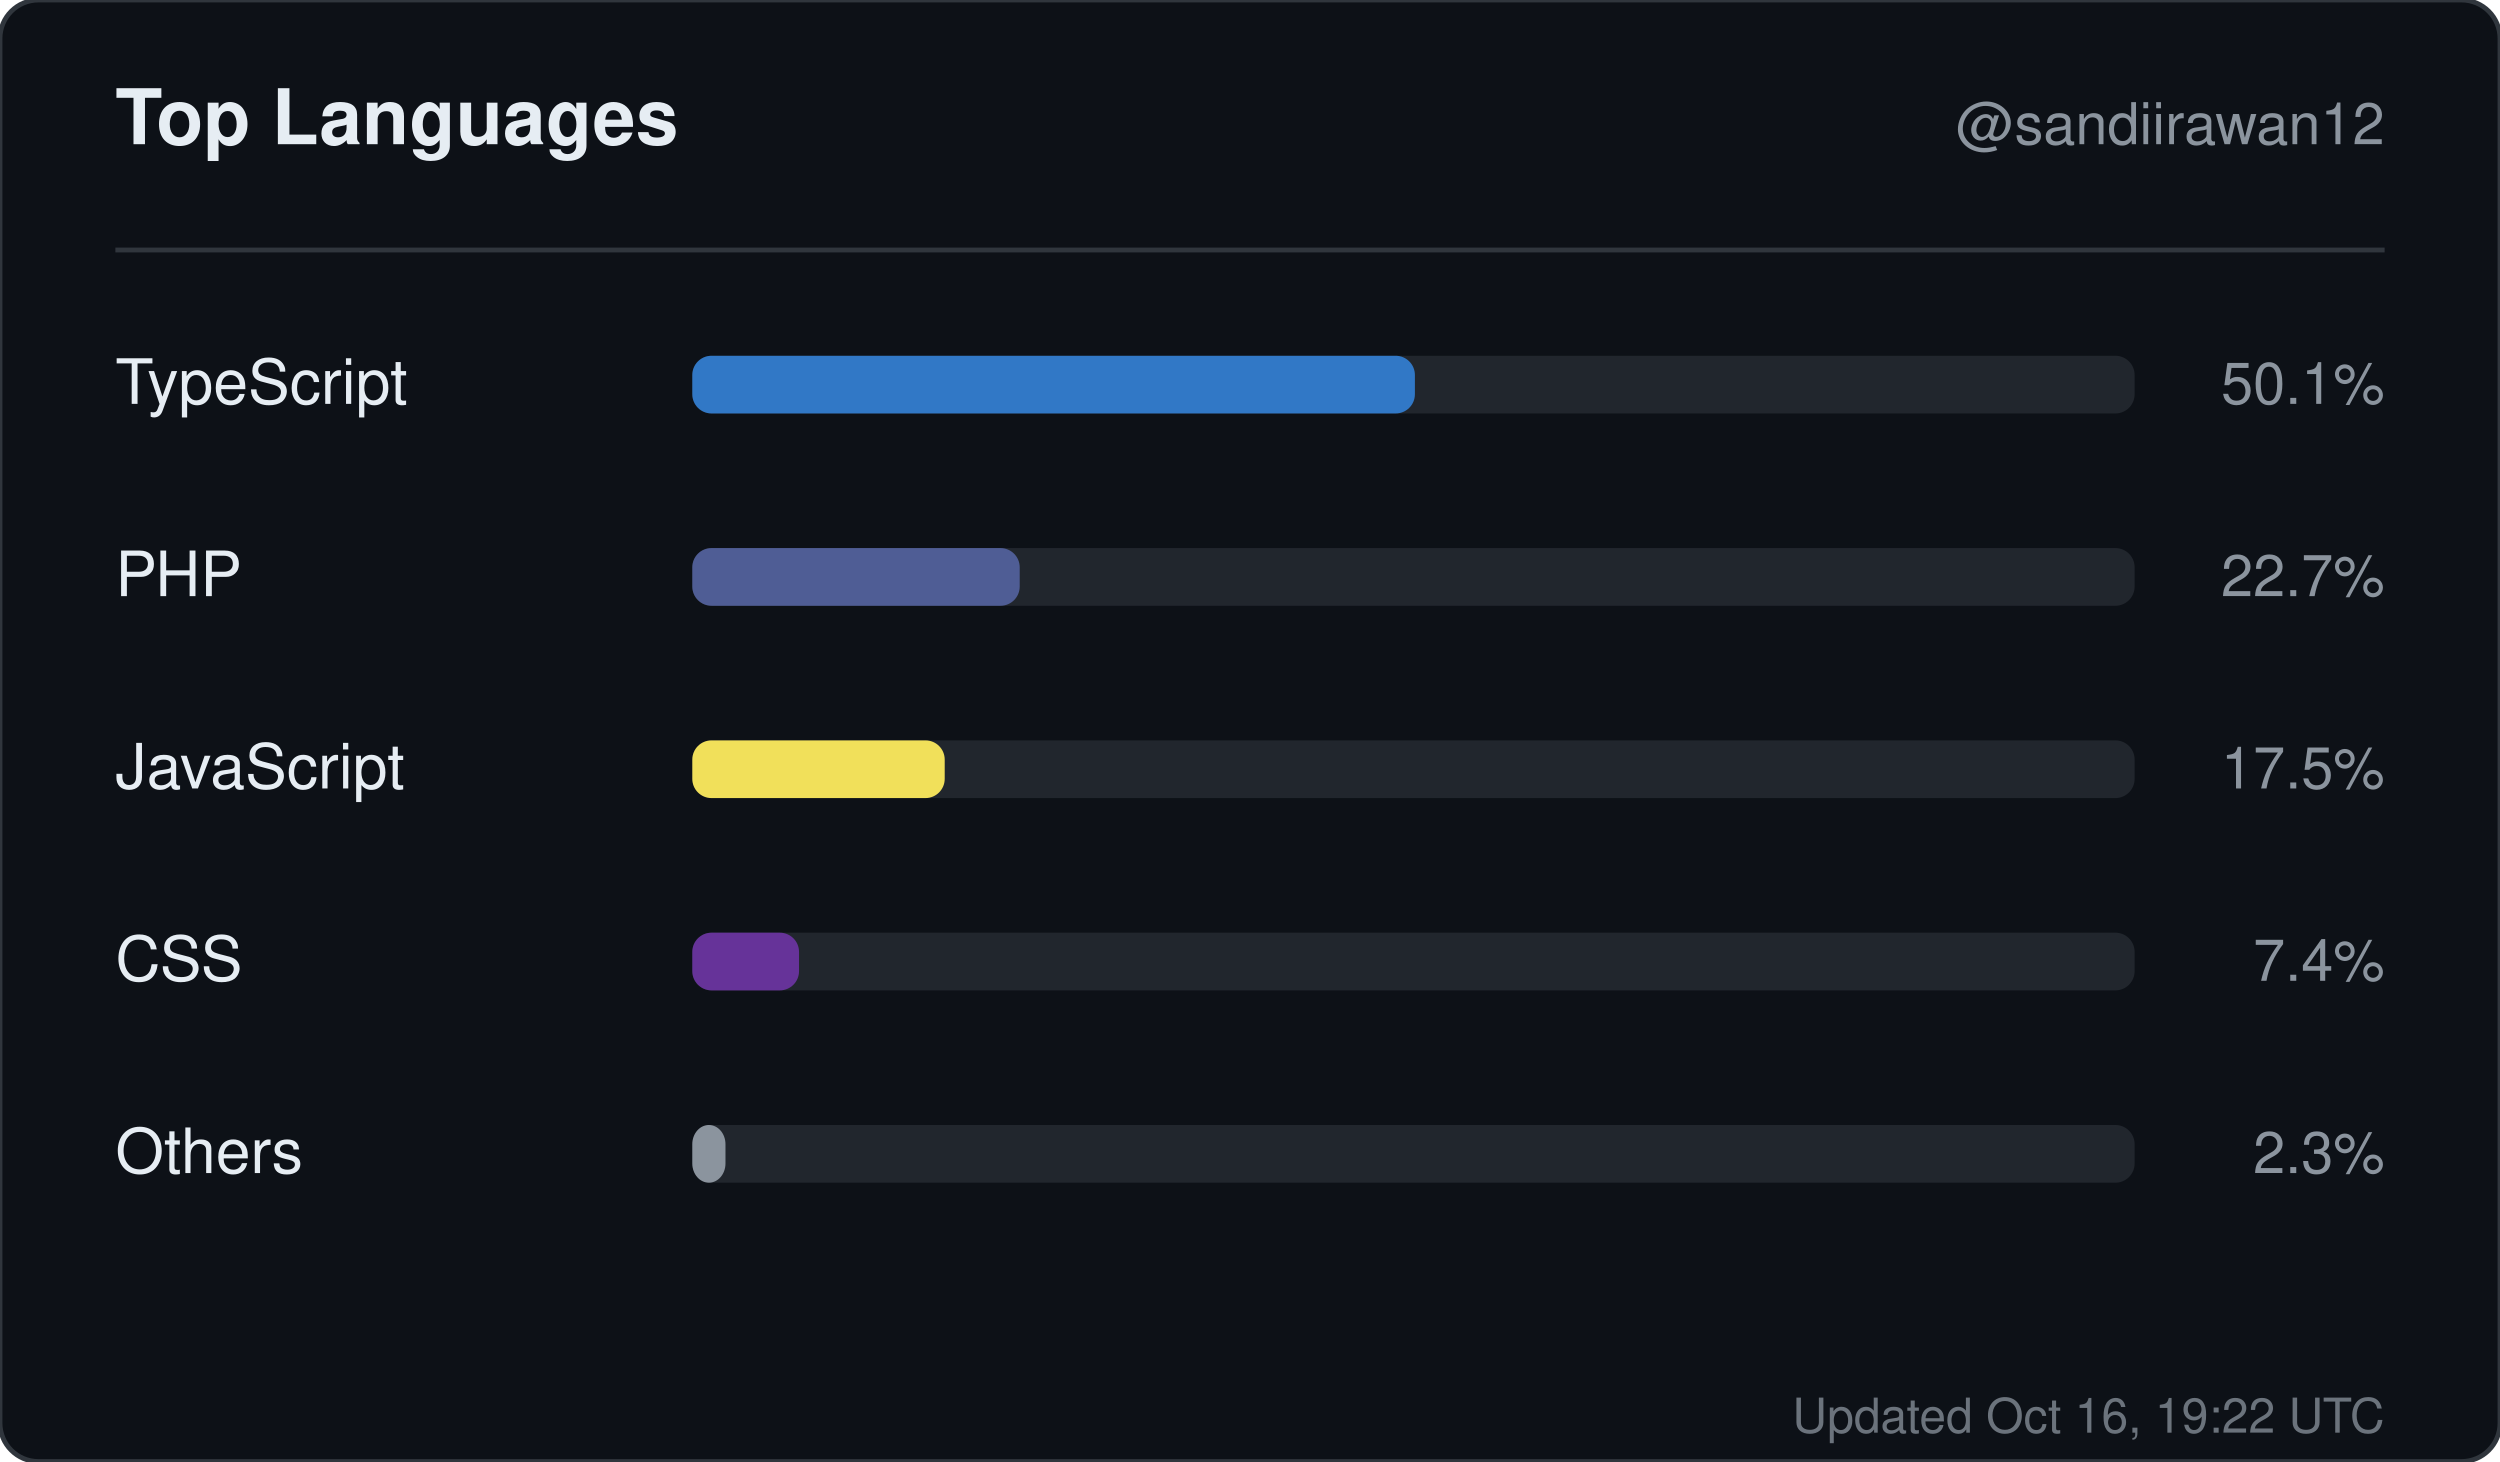
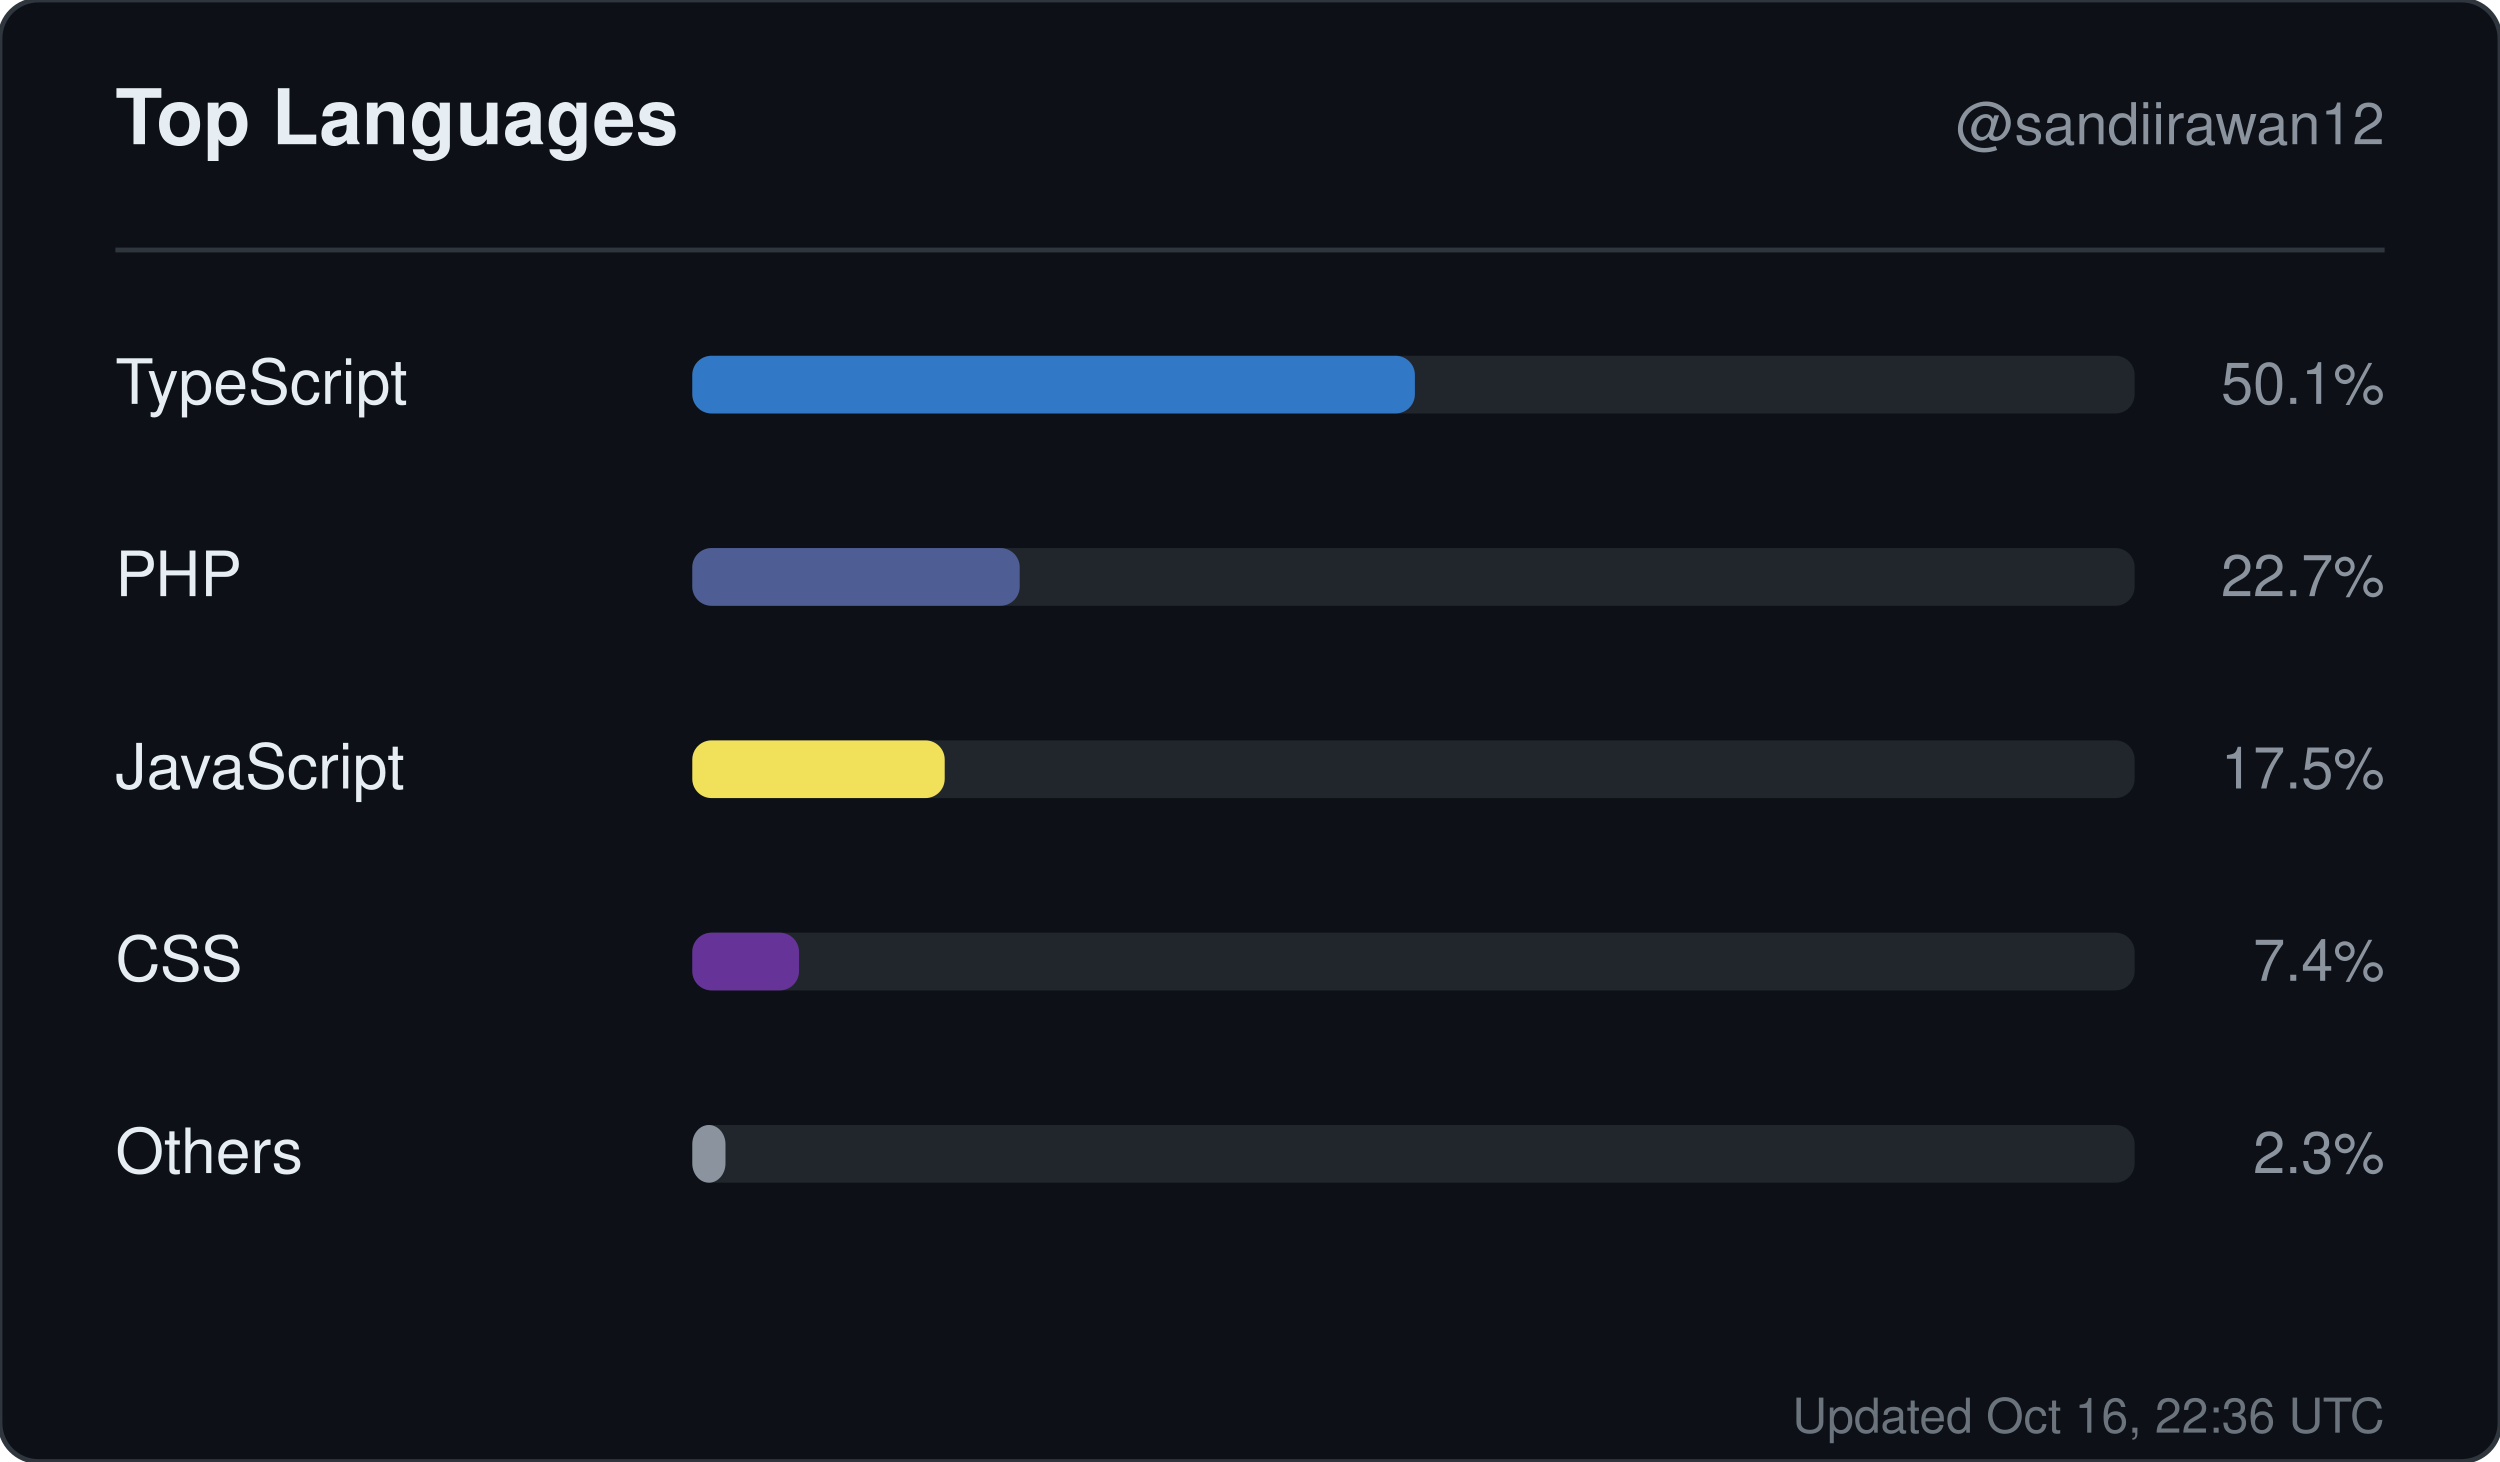
<svg xmlns="http://www.w3.org/2000/svg" width="520" height="304" viewBox="0 0 520 304" role="img" aria-label="Top languages for sandiirawan12">
  <rect width="520" height="304" rx="8" fill="#0d1117" stroke="#30363d" />
  <g font-family="-apple-system, BlinkMacSystemFont, Segoe UI, Helvetica, Arial, sans-serif">
    <text x="24" y="30" fill="#e6edf3" font-size="16" font-weight="700">Top Languages</text>
    <text x="496" y="30" fill="#8b949e" font-size="12" text-anchor="end">@sandiirawan12</text>
    <line x1="24" y1="52" x2="496" y2="52" stroke="#30363d" />
    <text x="24" y="84" fill="#e6edf3" font-size="13">TypeScript</text>
    <rect x="144" y="74" width="300" height="12" rx="4" fill="#21262d" />
    <rect x="144" y="74" width="150.3" height="12" rx="4" fill="#3178c6" />
    <text x="496" y="84" fill="#8b949e" font-size="12" text-anchor="end">50.1%</text>
    <text x="24" y="124" fill="#e6edf3" font-size="13">PHP</text>
    <rect x="144" y="114" width="300" height="12" rx="4" fill="#21262d" />
    <rect x="144" y="114" width="68.1" height="12" rx="4" fill="#4F5D95" />
    <text x="496" y="124" fill="#8b949e" font-size="12" text-anchor="end">22.7%</text>
    <text x="24" y="164" fill="#e6edf3" font-size="13">JavaScript</text>
    <rect x="144" y="154" width="300" height="12" rx="4" fill="#21262d" />
    <rect x="144" y="154" width="52.5" height="12" rx="4" fill="#f1e05a" />
    <text x="496" y="164" fill="#8b949e" font-size="12" text-anchor="end">17.5%</text>
    <text x="24" y="204" fill="#e6edf3" font-size="13">CSS</text>
    <rect x="144" y="194" width="300" height="12" rx="4" fill="#21262d" />
    <rect x="144" y="194" width="22.2" height="12" rx="4" fill="#663399" />
    <text x="496" y="204" fill="#8b949e" font-size="12" text-anchor="end">7.4%</text>
    <text x="24" y="244" fill="#e6edf3" font-size="13">Others</text>
    <rect x="144" y="234" width="300" height="12" rx="4" fill="#21262d" />
    <rect x="144" y="234" width="6.9" height="12" rx="4" fill="#8b949e" />
    <text x="496" y="244" fill="#8b949e" font-size="12" text-anchor="end">2.3%</text>
-     <text x="496" y="298" fill="#8b949e" font-size="10" text-anchor="end" opacity="0.75">Updated Oct 16, 19:22 UTC</text>
+     <text x="496" y="298" fill="#8b949e" font-size="10" text-anchor="end" opacity="0.75">Updated Oct 16, 22:36 UTC</text>
  </g>
</svg>
